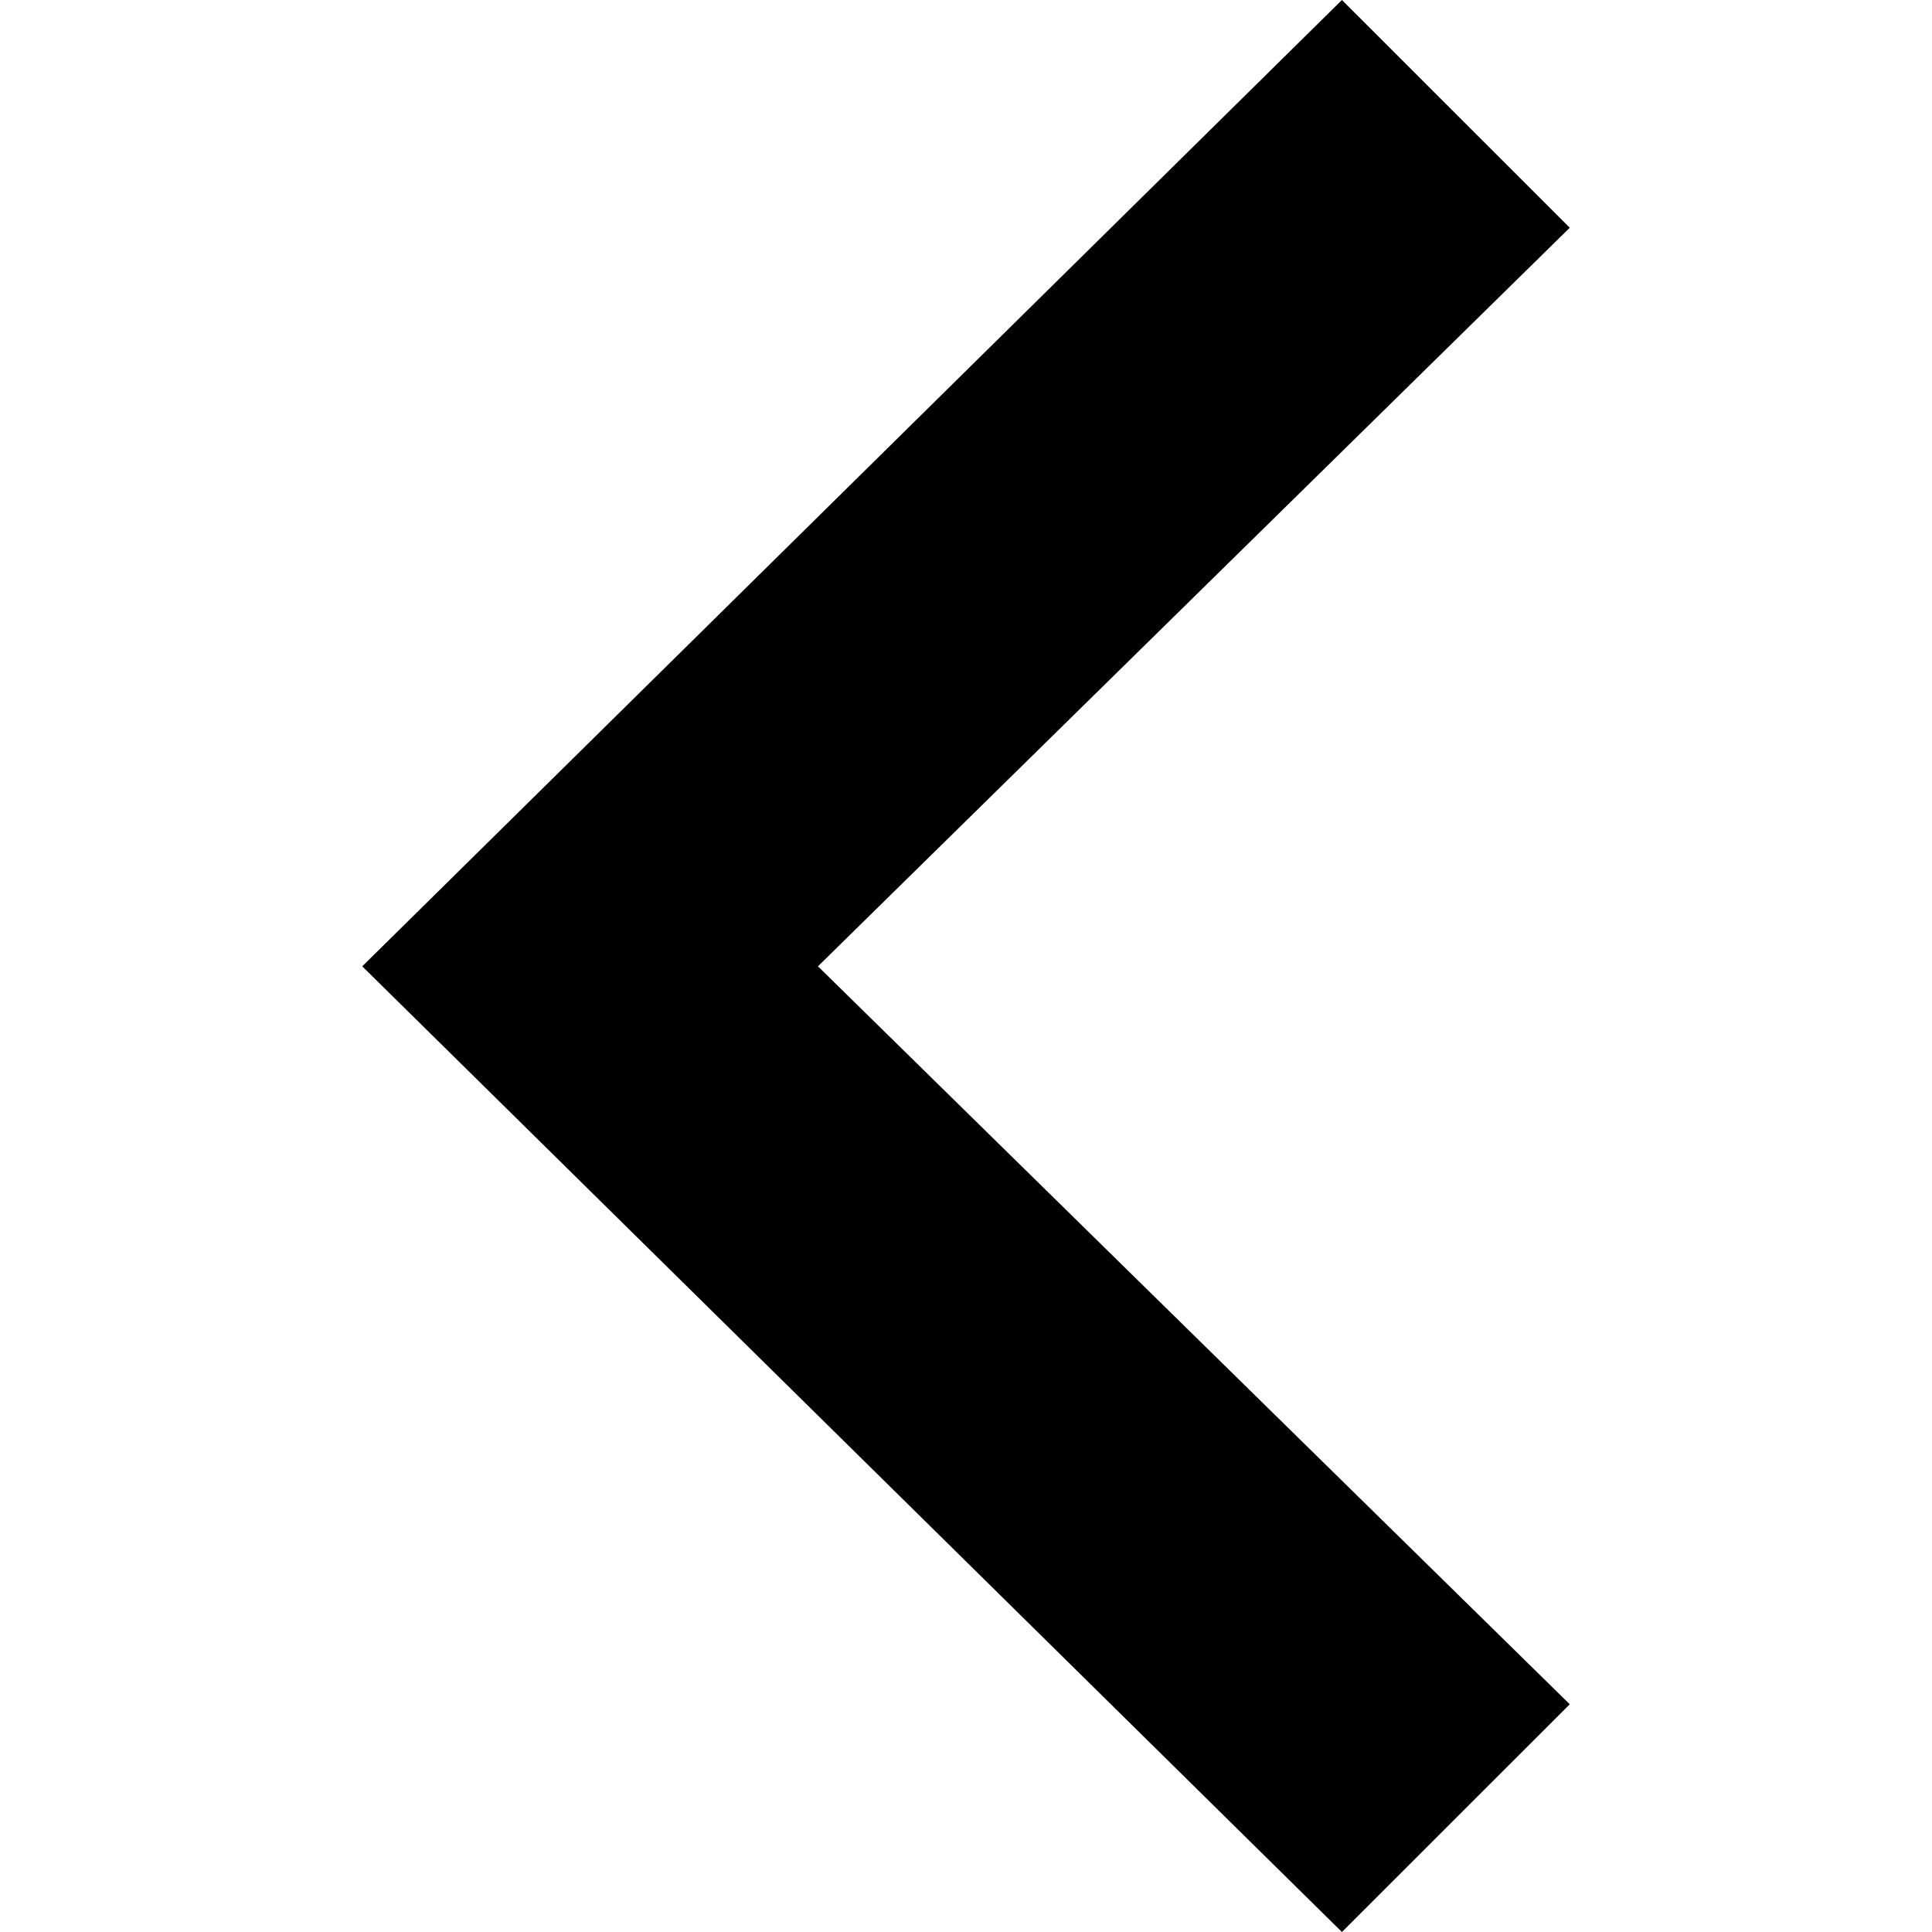
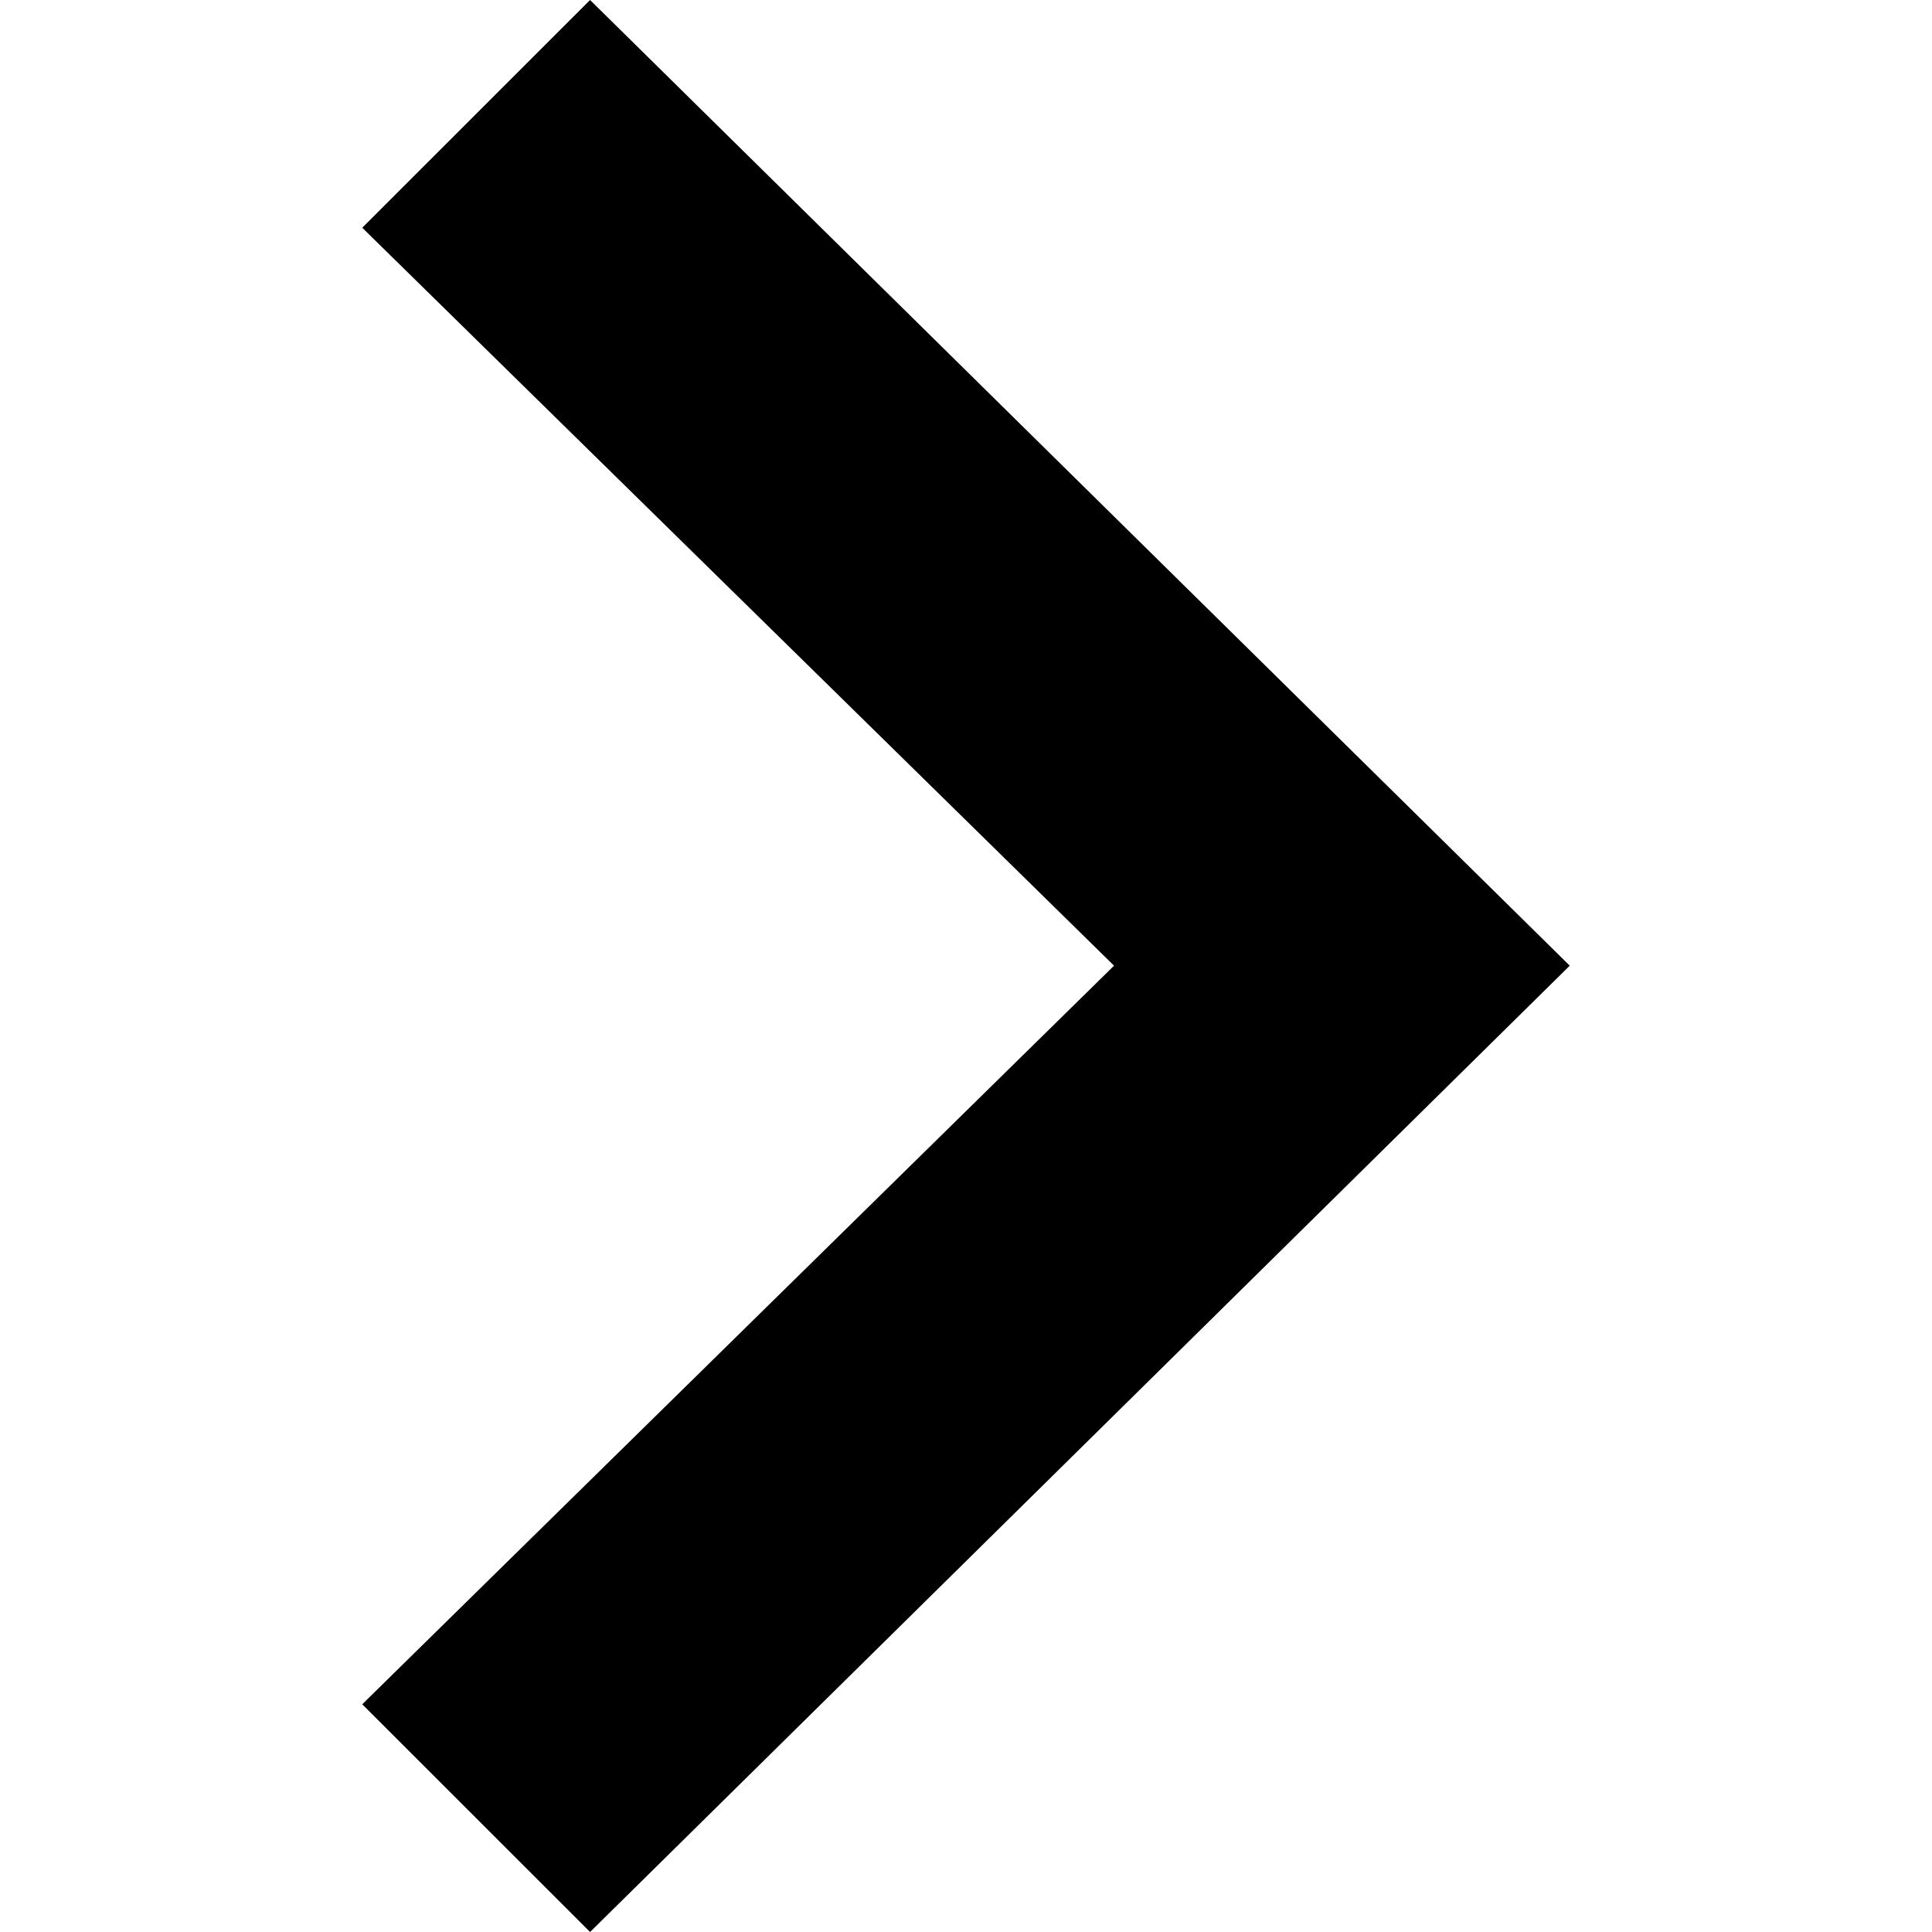
- <svg xmlns="http://www.w3.org/2000/svg" width="24" height="24" viewBox="0 0 24 24">
-   <path d="M16.67 0l2.83 2.829-9.339 9.175 9.339 9.167-2.83 2.829-12.17-11.996z" />
+ <svg xmlns="http://www.w3.org/2000/svg" width="55" height="55" viewBox="0 0 24 24">
+   <path d="M7.33 24l-2.83-2.829 9.339-9.175-9.339-9.167 2.83-2.829 12.17 11.996z" />
</svg>
